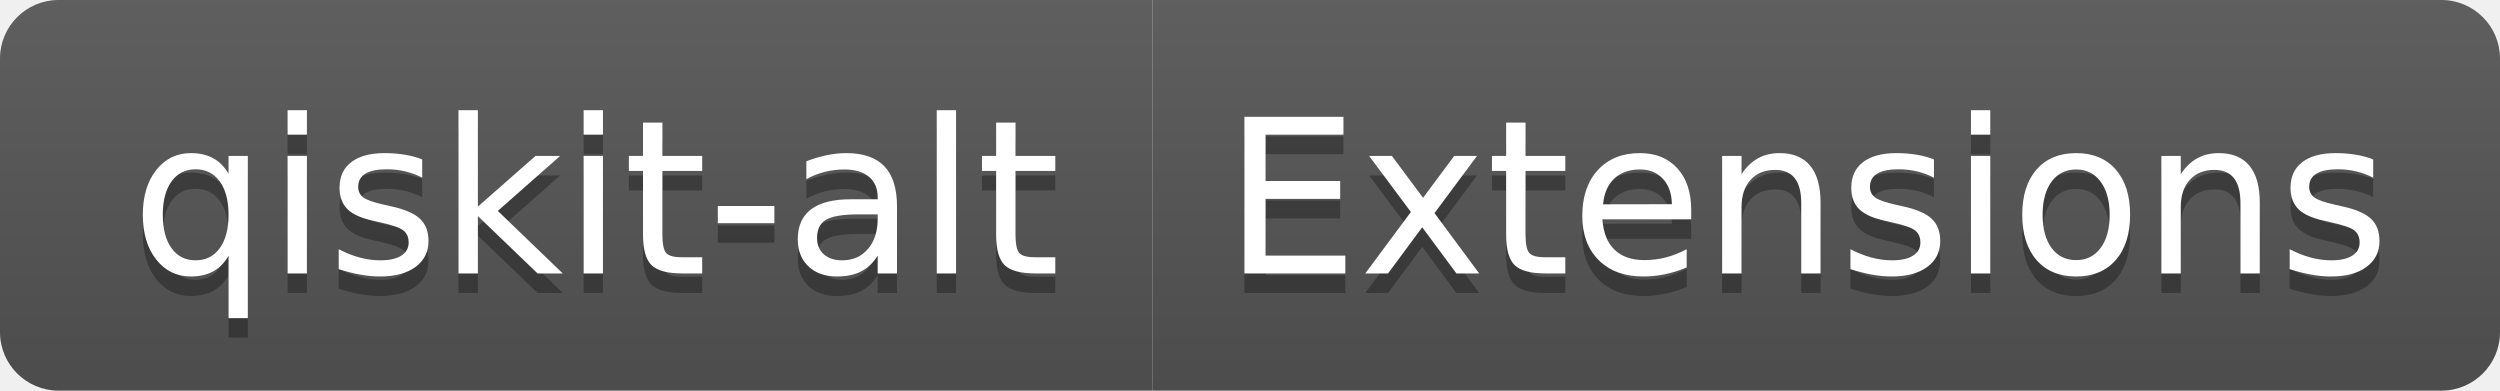
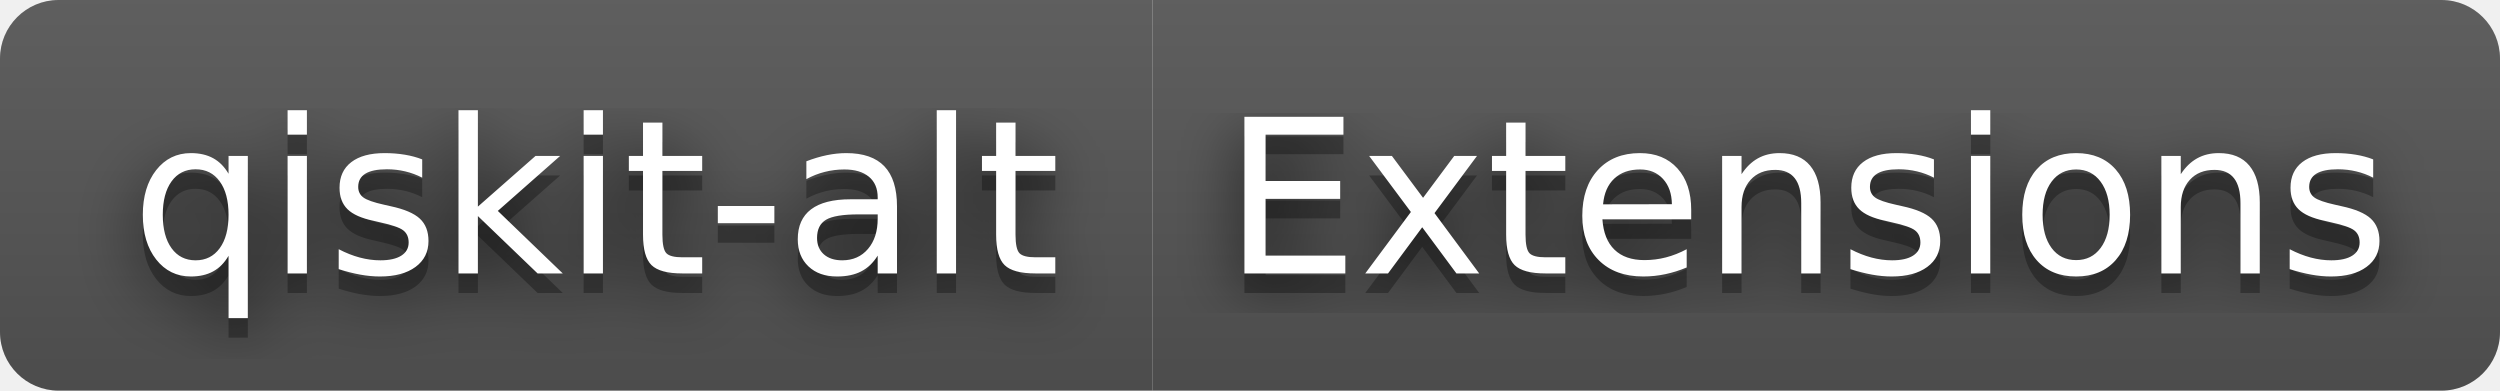
<svg xmlns="http://www.w3.org/2000/svg" width="128" height="20" role="img" aria-label="qiskit-alt: Extensions">
+   <filter id="blur">
+     <feGaussianBlur stdDeviation="16" />
+   </filter>
  <linearGradient id="s" x2="0" y2="100%">
    <stop offset="0" stop-color="#bbb" stop-opacity=".1" />
    <stop offset="1" stop-opacity=".1" />
  </linearGradient>
  <clipPath id="r">
-     <rect width="128" height="20" rx="3" fill="#fff" />
+     <rect width="128" height="20" rx="3" />
  </clipPath>
  <g clip-path="url(#r)">
    <rect width="59" height="20" fill="#555" />
    <rect x="59" width="69" height="20" fill="#555" />
    <rect width="128" height="20" fill="url(#s)" />
  </g>
  <g fill="#fff" text-anchor="middle" font-family="Verdana,Geneva,DejaVu Sans,sans-serif" text-rendering="geometricPrecision" font-size="110">
-     <text aria-hidden="true" x="305" y="150" fill="#010101" fill-opacity=".3" transform="scale(.1)" textLength="490">qiskit-alt</text>
-     <text x="305" y="140" transform="scale(.1)" fill="#fff" textLength="490">qiskit-alt</text>
-     <text aria-hidden="true" x="925" y="150" fill="#010101" fill-opacity=".3" transform="scale(.1)" textLength="590">Extensions</text>
-     <text x="925" y="140" transform="scale(.1)" fill="#fff" textLength="590">Extensions</text>
+     <g transform="scale(.1)">
+       <g aria-hidden="true" fill="#010101">
+         <text x="305" y="150" fill-opacity=".8" filter="url(#blur)" textLength="490">qiskit-alt</text>
+         <text x="305" y="150" fill-opacity=".3" textLength="490">qiskit-alt</text>
+       </g>
+       <text x="305" y="140" textLength="490">qiskit-alt</text>
+     </g>
+     <g transform="scale(.1)">
+       <g aria-hidden="true" fill="#010101">
+         <text x="925" y="150" fill-opacity=".8" filter="url(#blur)" textLength="590">Extensions</text>
+         <text x="925" y="150" fill-opacity=".3" textLength="590">Extensions</text>
+       </g>
+       <text x="925" y="140" textLength="590">Extensions</text>
+     </g>
  </g>
</svg>
